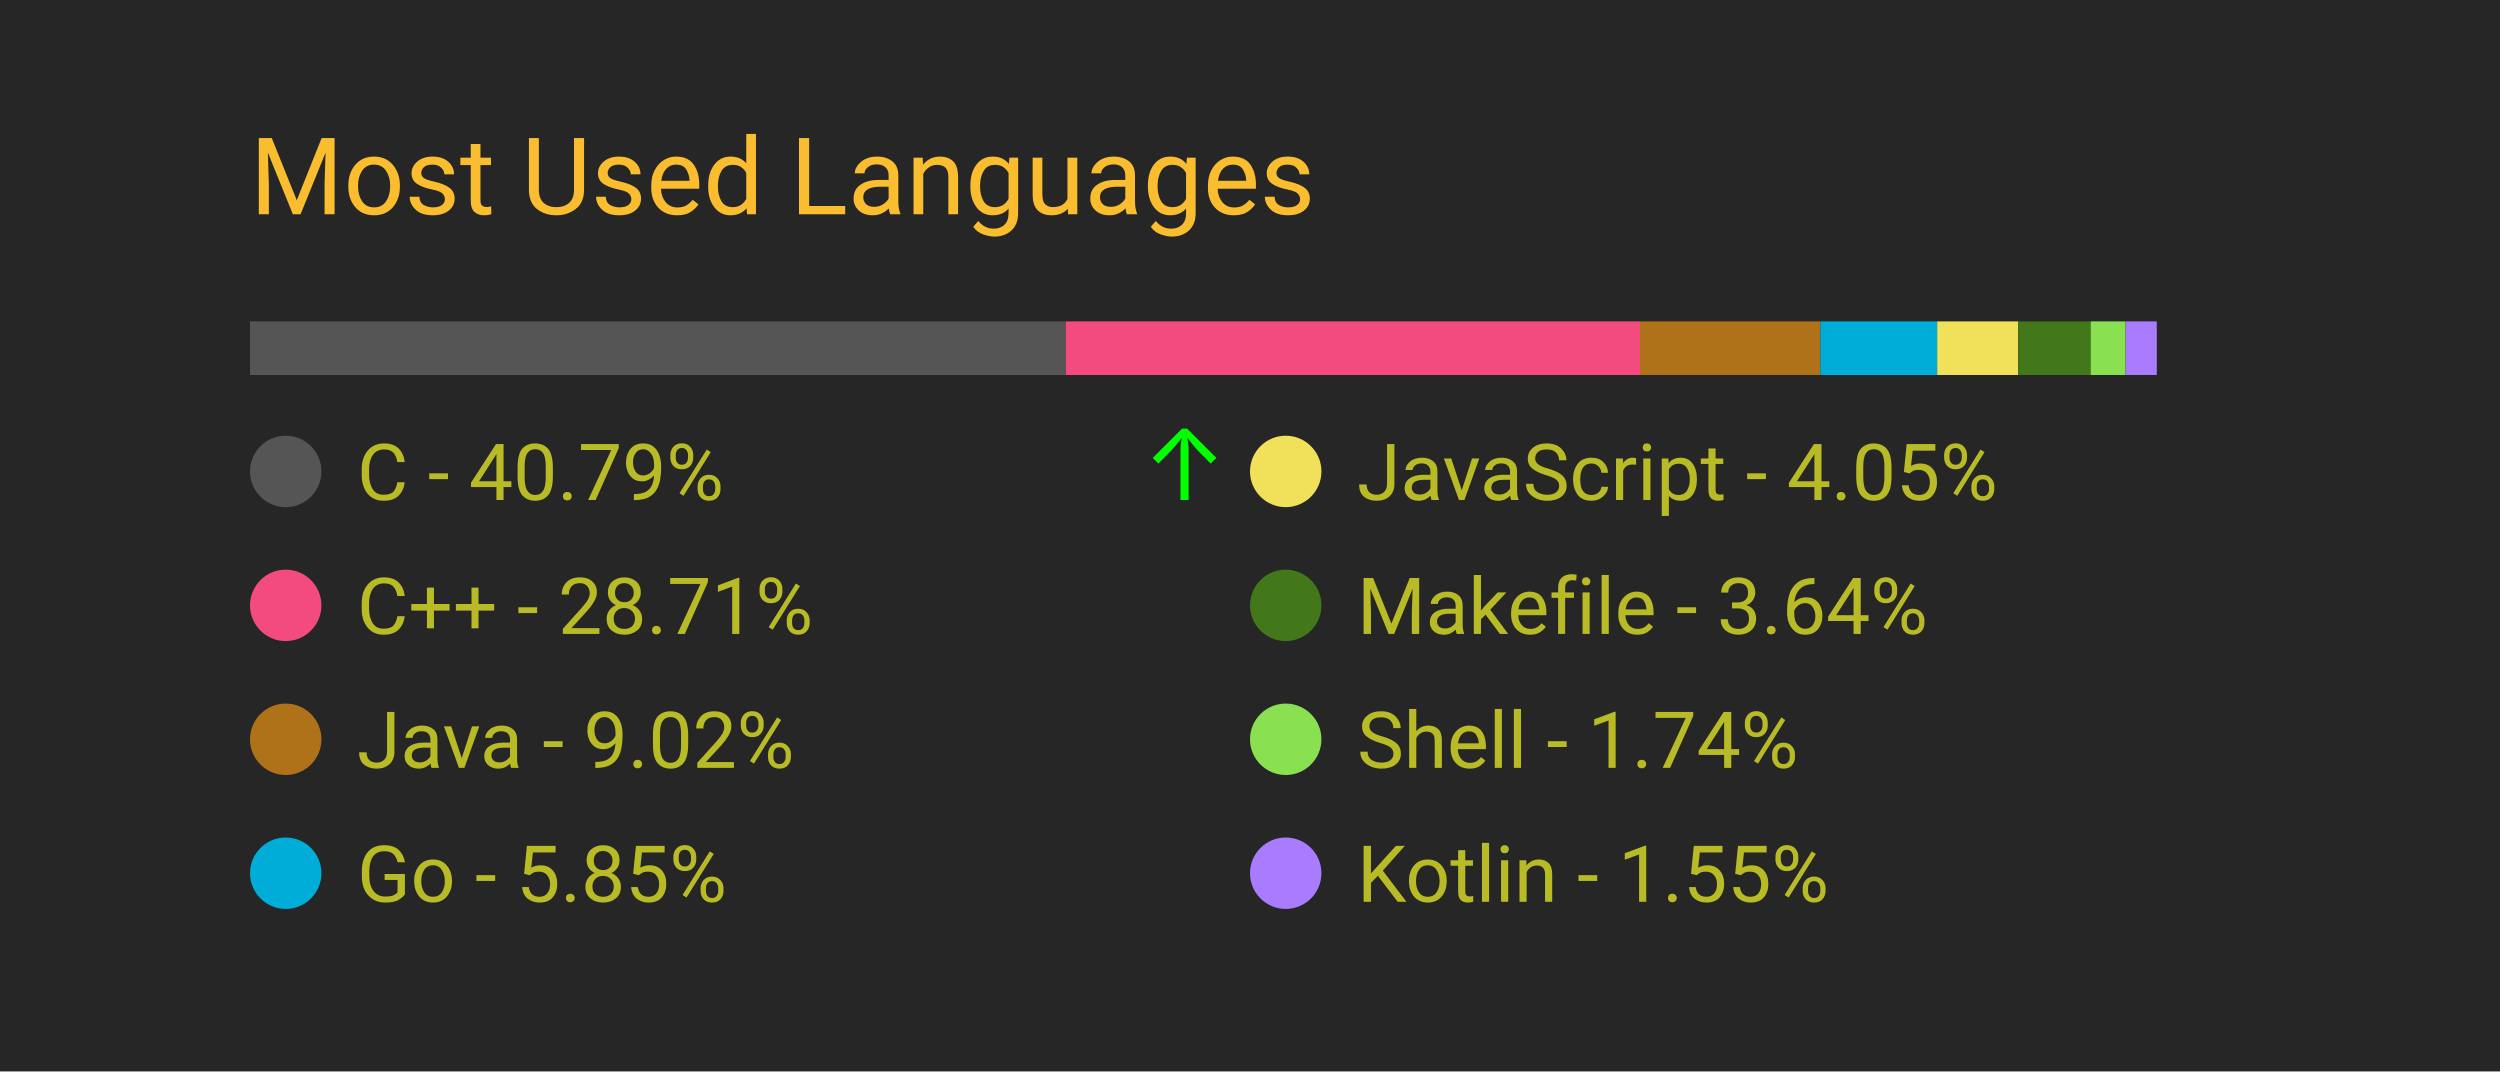
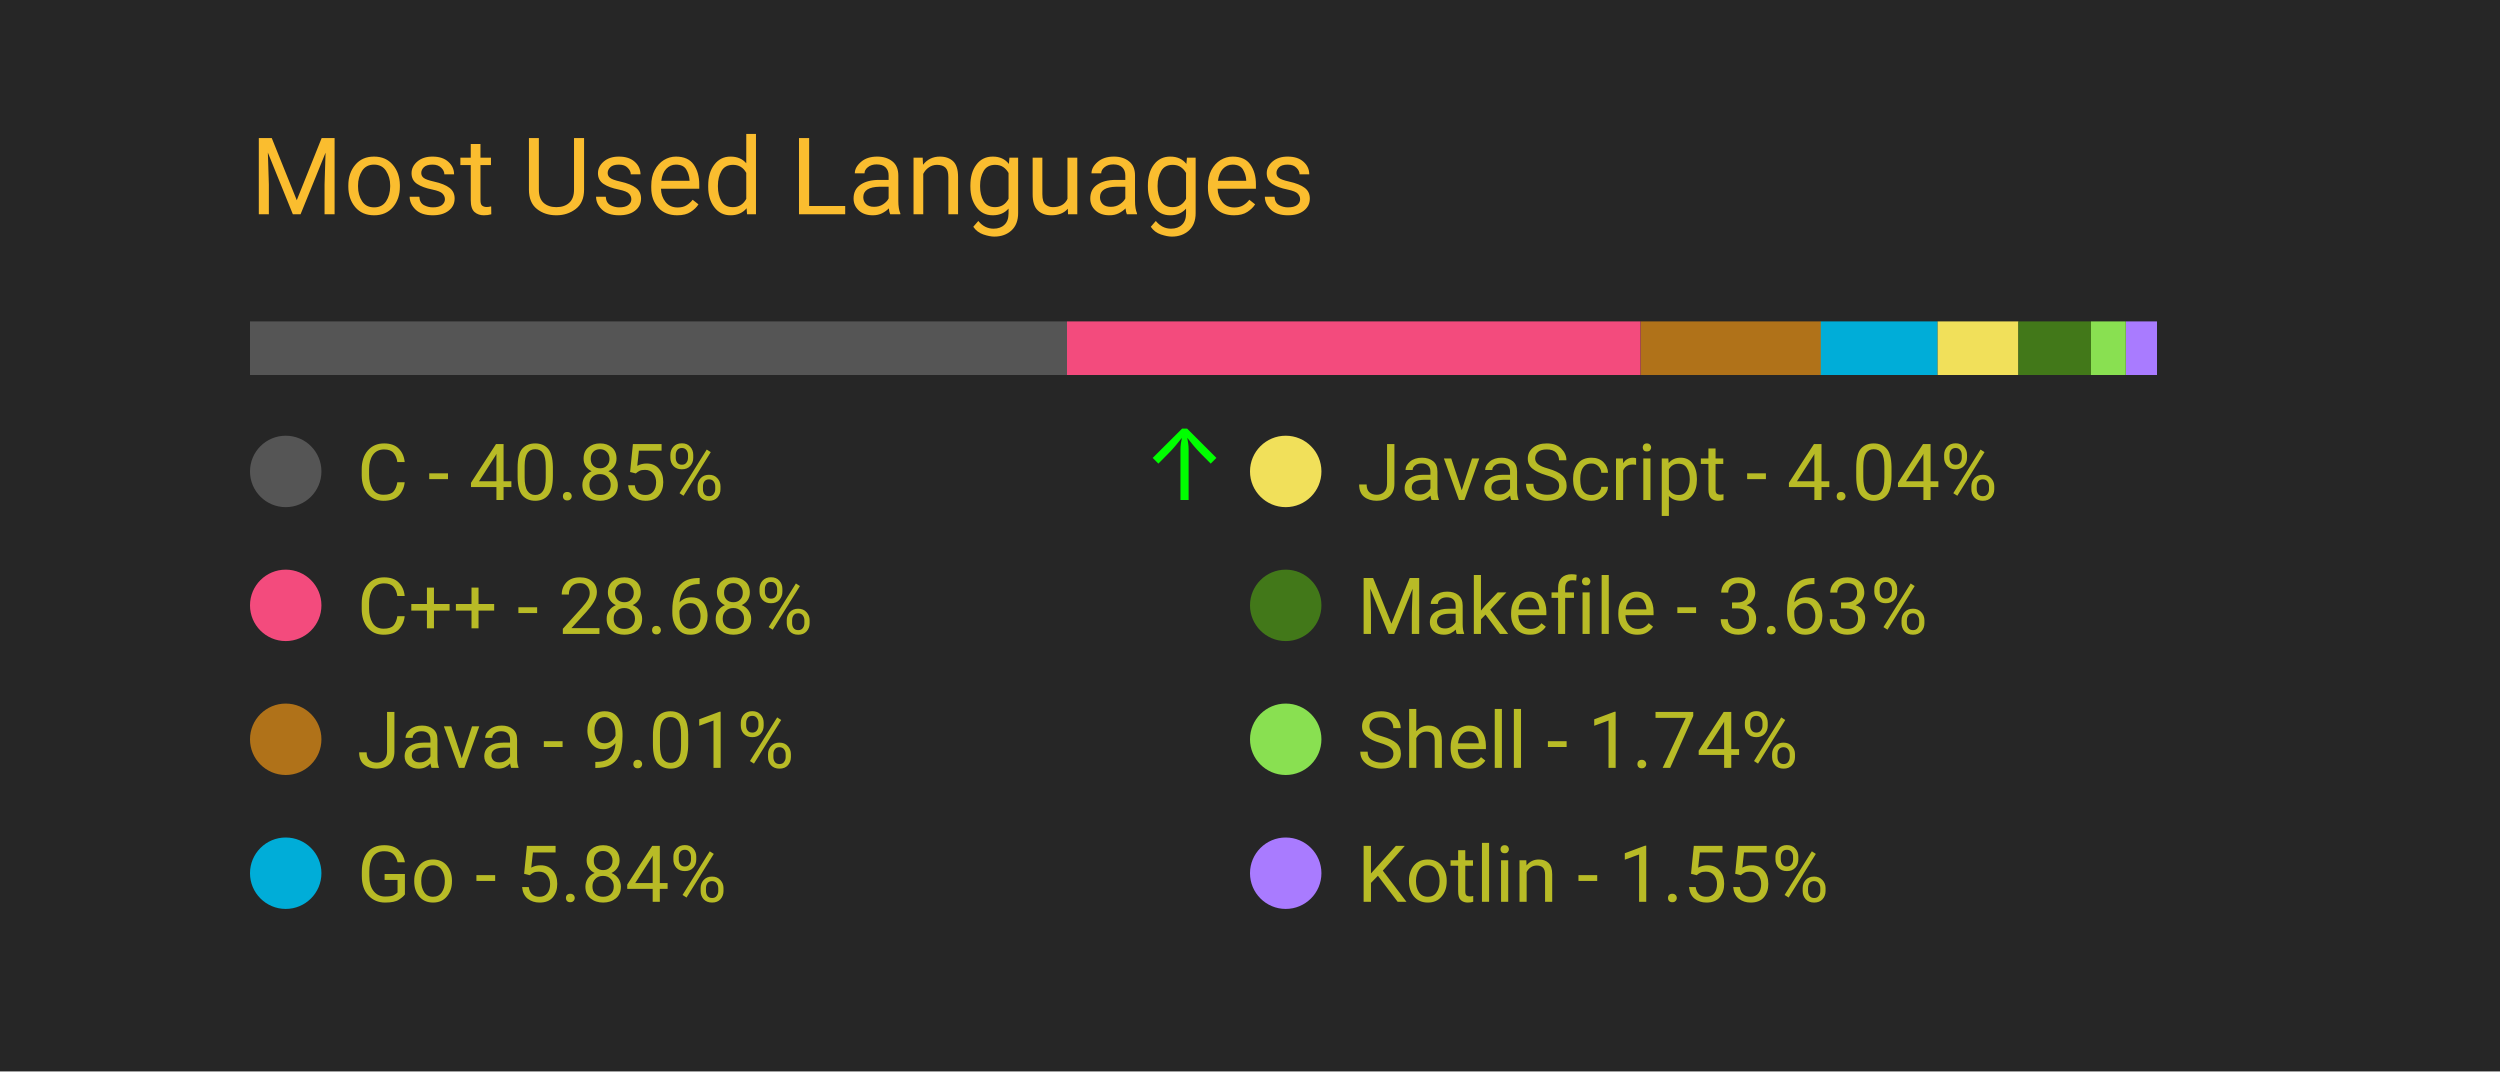
<svg xmlns="http://www.w3.org/2000/svg" width="350" height="150" viewBox="0 0 350 150">
  <style>
		.background {
			width: 100%;
			height: 100%;
			fill: #262626;
		}
		
		text {
			font-family: -apple-system, BlinkMacSystemFont, 'Segoe UI', Roboto, Oxygen, Ubuntu, Cantarell, 'Open Sans', 'Helvetica Neue', sans-serif;
		}

		.title {
			font-size: 15px;
			fill: #fabd2f;
		}

		.bar-segment {
			height: 100%;
		}

		.lang-name {
			font-size: 11px;
			fill: #b8bb26
		}

		.delta-arrow {
			font-size: 14px;
			fill: #00ff00;
		}
	</style>
  <rect class="background" />
  <text class="title" x="10%" y="20%">
		Most Used Languages
	</text>
  <svg x="10%" y="30%" width="80%" height="5%">
-     <rect class="bar-segment" x="0.00%" width="40.79%" fill="#555555" />
-     <rect class="bar-segment" x="40.79%" width="28.71%" fill="#f34b7d" />
-     <rect class="bar-segment" x="69.50%" width="9.02%" fill="#b07219" />
-     <rect class="bar-segment" x="78.52%" width="5.85%" fill="#00ADD8" />
-     <rect class="bar-segment" x="84.36%" width="4.05%" fill="#f1e05a" />
-     <rect class="bar-segment" x="88.41%" width="3.64%" fill="#427819" />
-     <rect class="bar-segment" x="92.04%" width="1.74%" fill="#89e051" />
-     <rect class="bar-segment" x="93.79%" width="1.55%" fill="#A97BFF" />
+     <rect class="bar-segment" x="0.00%" width="40.85%" fill="#555555" />
+     <rect class="bar-segment" x="40.85%" width="28.68%" fill="#f34b7d" />
+     <rect class="bar-segment" x="69.54%" width="9.01%" fill="#b07219" />
+     <rect class="bar-segment" x="78.54%" width="5.84%" fill="#00ADD8" />
+     <rect class="bar-segment" x="84.38%" width="4.04%" fill="#f1e05a" />
+     <rect class="bar-segment" x="88.42%" width="3.63%" fill="#427819" />
+     <rect class="bar-segment" x="92.05%" width="1.74%" fill="#89e051" />
+     <rect class="bar-segment" x="93.80%" width="1.55%" fill="#A97BFF" />
  </svg>
  <svg x="10%" y="40%" width="80%" height="50%">
    <svg y="0%" x="0%">
      <circle cx="5" cy="6" r="5" fill="#555555" />
      <text class="lang-name" x="15" y="10">
- 				C - 40.79%
+ 				C - 40.85%
			</text>
      <text class="delta-arrow" dx="125" y="10" style="opacity: 100.00%">
				↑
			</text>
    </svg>
    <svg y="25%" x="0%">
      <circle cx="5" cy="6" r="5" fill="#f34b7d" />
      <text class="lang-name" x="15" y="10">
- 				C++ - 28.71%
+ 				C++ - 28.68%
			</text>
      <text class="delta-arrow" dx="125" y="10" style="opacity: 0.00%">
				↑
			</text>
    </svg>
    <svg y="50%" x="0%">
      <circle cx="5" cy="6" r="5" fill="#b07219" />
      <text class="lang-name" x="15" y="10">
- 				Java - 9.02%
+ 				Java - 9.01%
			</text>
      <text class="delta-arrow" dx="125" y="10" style="opacity: 0.00%">
				↑
			</text>
    </svg>
    <svg y="75%" x="0%">
      <circle cx="5" cy="6" r="5" fill="#00ADD8" />
      <text class="lang-name" x="15" y="10">
- 				Go - 5.85%
+ 				Go - 5.84%
			</text>
      <text class="delta-arrow" dx="125" y="10" style="opacity: 0.00%">
				↑
			</text>
    </svg>
    <svg y="0%" x="50%">
      <circle cx="5" cy="6" r="5" fill="#f1e05a" />
      <text class="lang-name" x="15" y="10">
- 				JavaScript - 4.05%
+ 				JavaScript - 4.04%
			</text>
      <text class="delta-arrow" dx="125" y="10" style="opacity: 0.00%">
				↑
			</text>
    </svg>
    <svg y="25%" x="50%">
      <circle cx="5" cy="6" r="5" fill="#427819" />
      <text class="lang-name" x="15" y="10">
- 				Makefile - 3.64%
+ 				Makefile - 3.63%
			</text>
      <text class="delta-arrow" dx="125" y="10" style="opacity: 0.00%">
				↑
			</text>
    </svg>
    <svg y="50%" x="50%">
      <circle cx="5" cy="6" r="5" fill="#89e051" />
      <text class="lang-name" x="15" y="10">
				Shell - 1.74%
			</text>
      <text class="delta-arrow" dx="125" y="10" style="opacity: 0.00%">
				↑
			</text>
    </svg>
    <svg y="75%" x="50%">
      <circle cx="5" cy="6" r="5" fill="#A97BFF" />
      <text class="lang-name" x="15" y="10">
				Kotlin - 1.55%
			</text>
      <text class="delta-arrow" dx="125" y="10" style="opacity: 0.00%">
				↑
			</text>
    </svg>
  </svg>
</svg>
